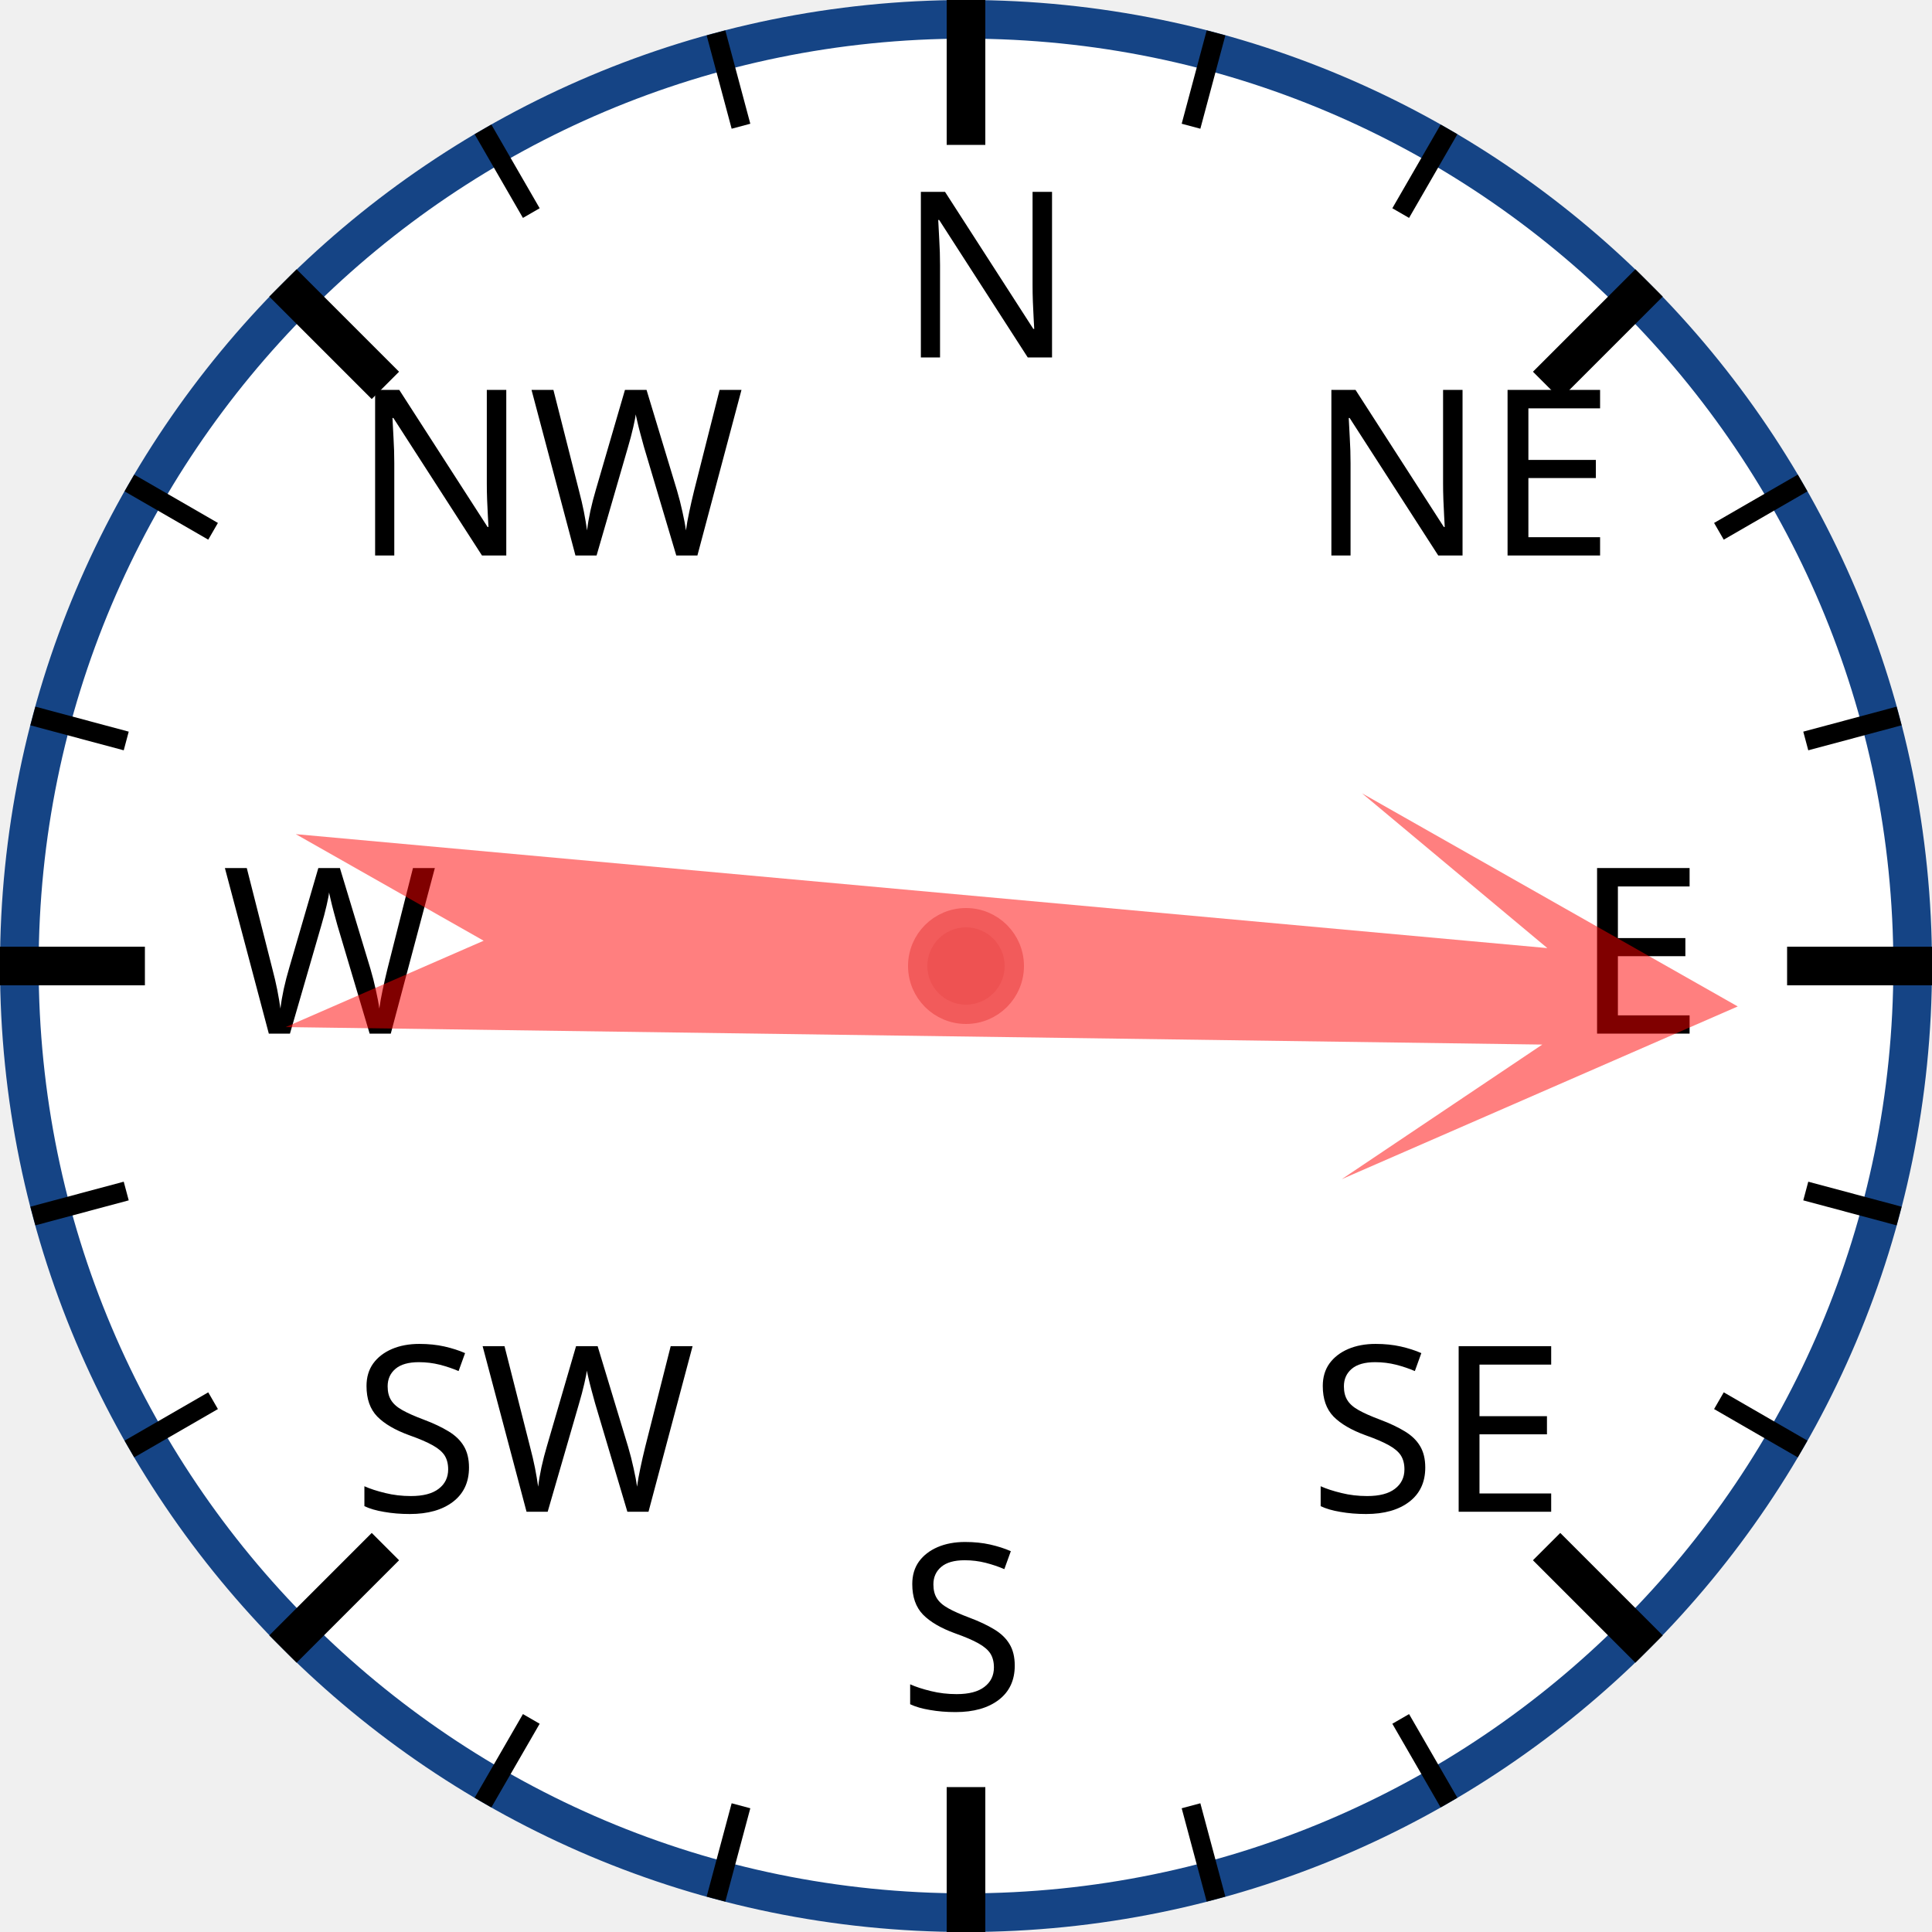
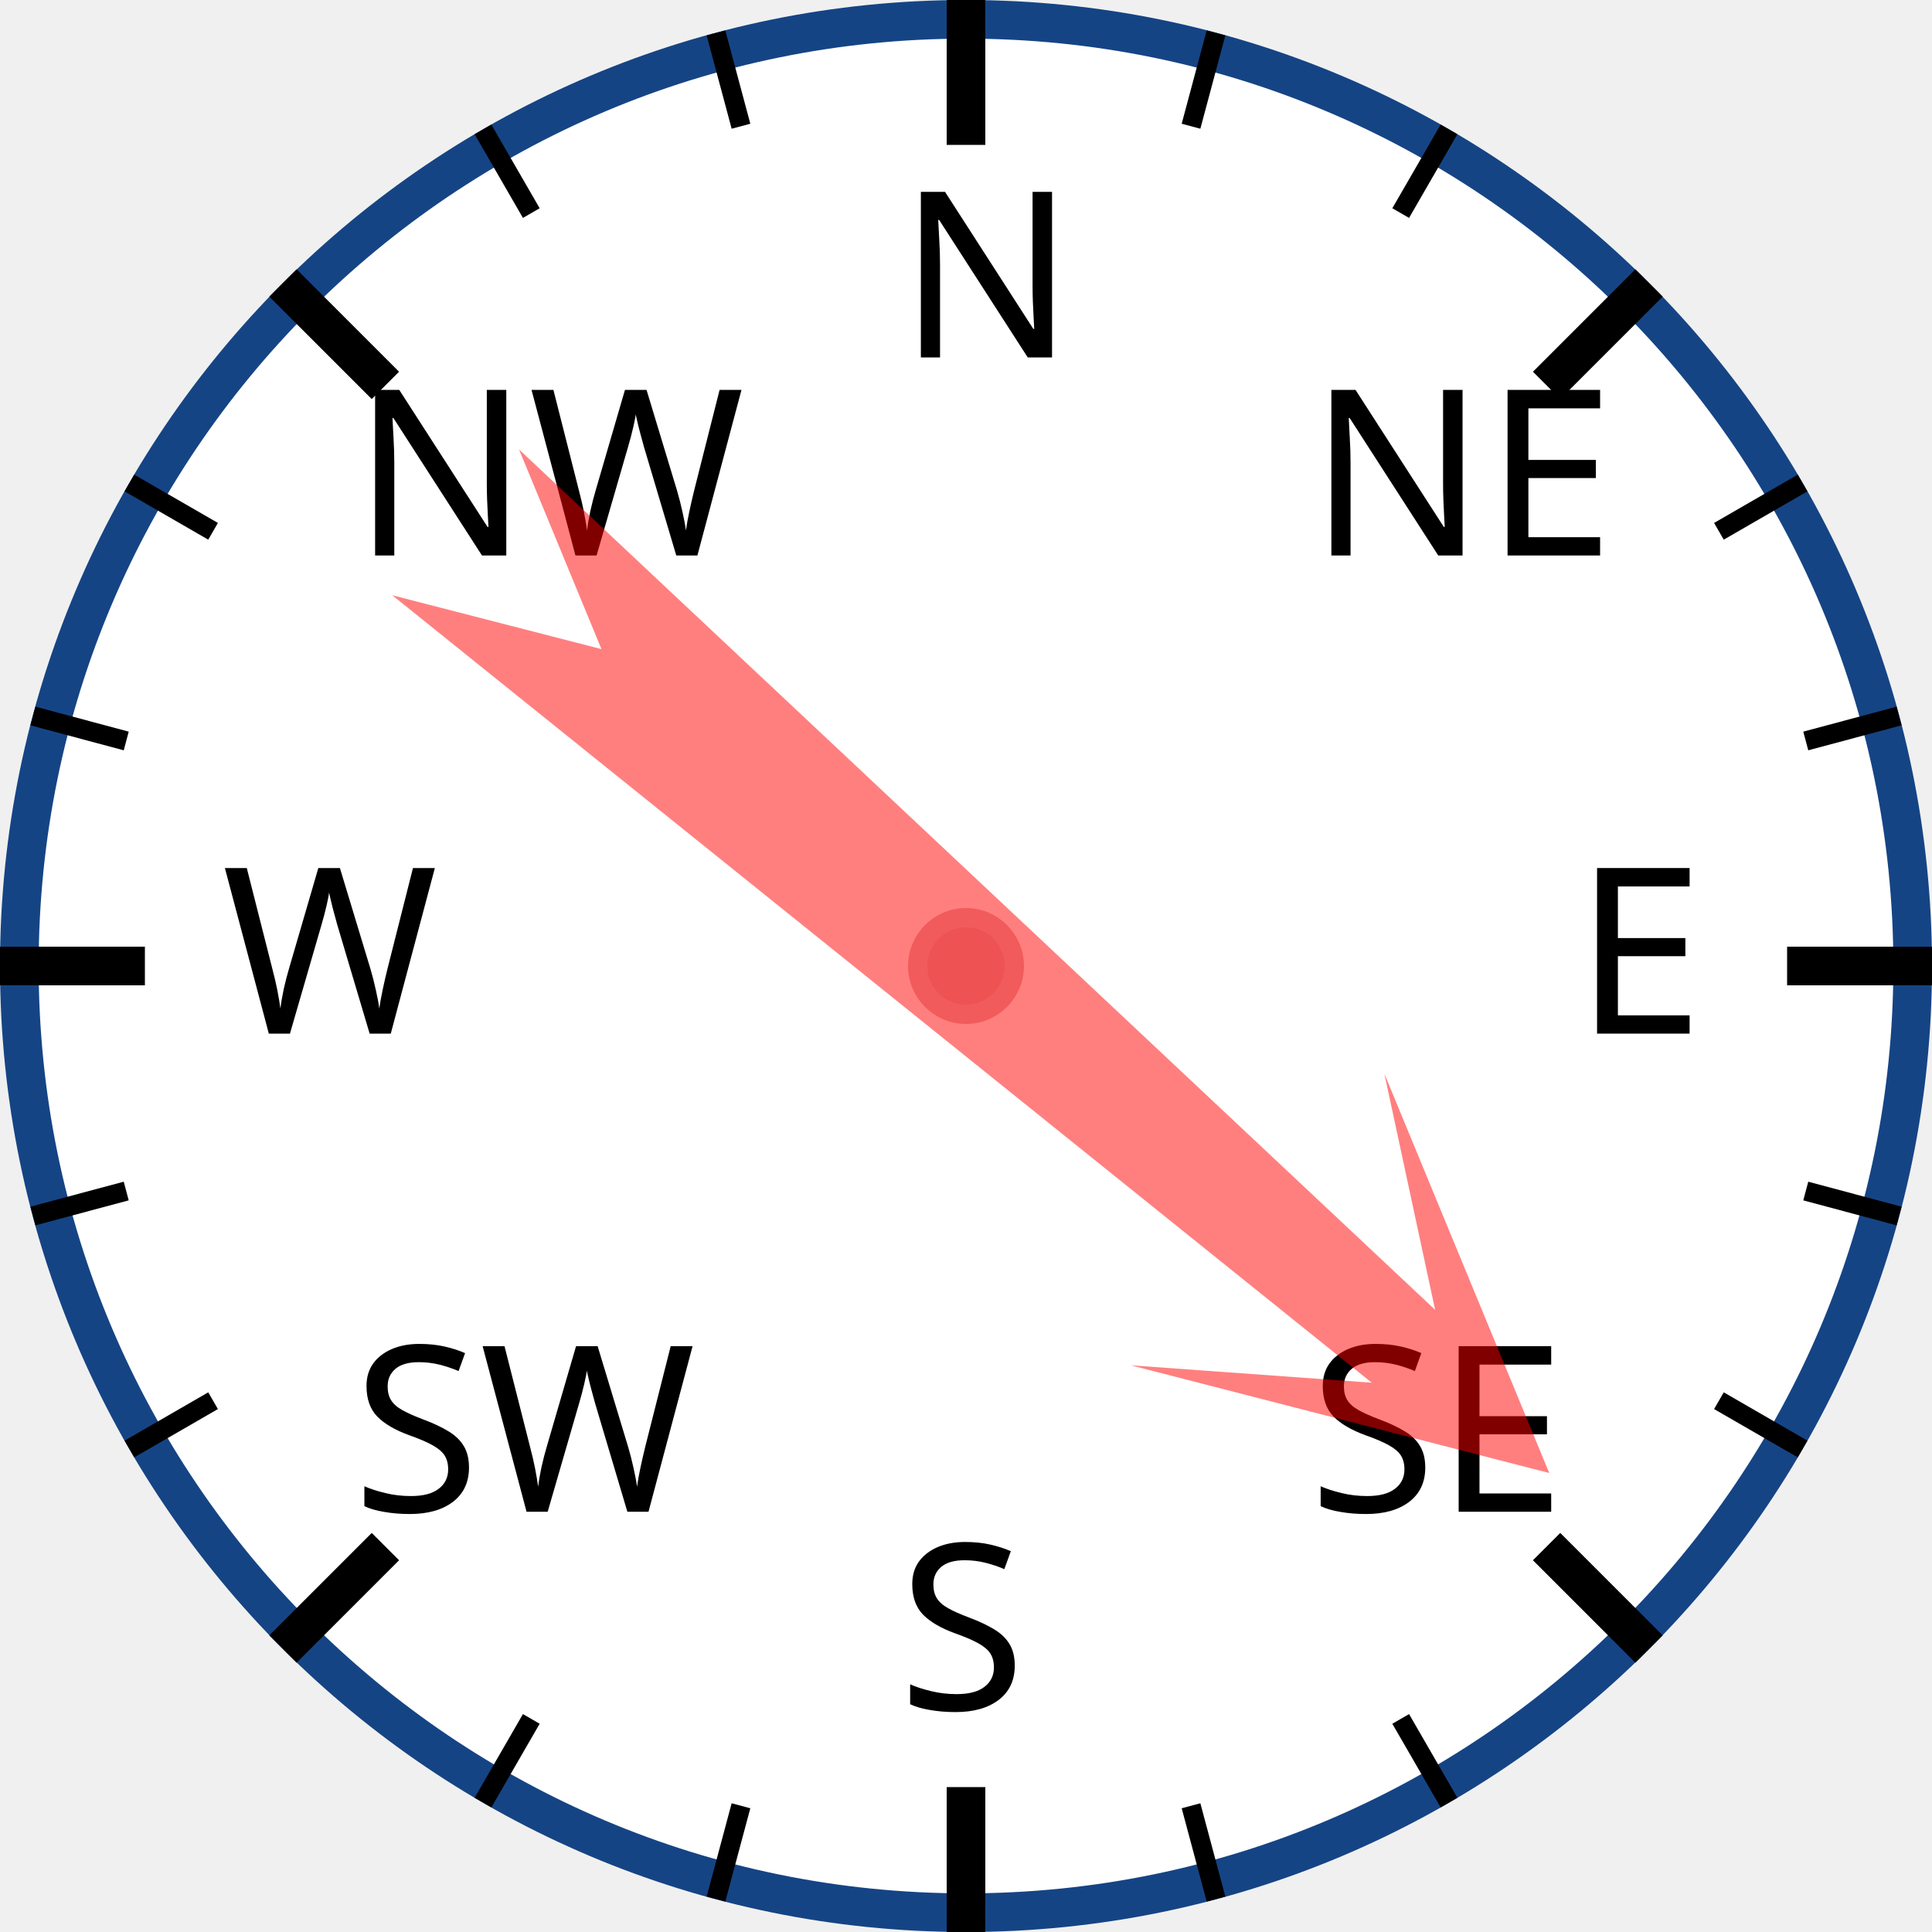
<svg xmlns="http://www.w3.org/2000/svg" width="120px" height="120px" viewBox="0 0 200 200">
  <circle cx="100" cy="100" r="98" style="fill: white; stroke: #154485; stroke-width: 4;" />
  <text x="93.0" y="37.0" style="font-family: sans-serif; font-size: 18pt;">N</text>
  <line x1="100.0" y1="0.0" x2="100.0" y2="15.0" style="stroke: black; stroke-width: 4;" />
  <line x1="74.118" y1="3.407" x2="76.706" y2="13.067" style="stroke: black; stroke-width: 2;" />
  <line x1="50" y1="13.397" x2="55" y2="22.058" style="stroke: black; stroke-width: 2;" />
  <text x="36.503" y="57.503" style="font-family: sans-serif; font-size: 18pt;">NW</text>
  <line x1="29.289" y1="29.289" x2="39.896" y2="39.896" style="stroke: black; stroke-width: 4;" />
  <line x1="13.397" y1="50" x2="22.058" y2="55" style="stroke: black; stroke-width: 2;" />
  <line x1="3.407" y1="74.118" x2="13.067" y2="76.706" style="stroke: black; stroke-width: 2;" />
  <text x="23.0" y="107.0" style="font-family: sans-serif; font-size: 18pt;">W</text>
  <line x1="0.0" y1="100.0" x2="15.0" y2="100.0" style="stroke: black; stroke-width: 4;" />
  <line x1="3.407" y1="125.882" x2="13.067" y2="123.294" style="stroke: black; stroke-width: 2;" />
  <line x1="13.397" y1="150" x2="22.058" y2="145" style="stroke: black; stroke-width: 2;" />
  <text x="36.503" y="156.497" style="font-family: sans-serif; font-size: 18pt;">SW</text>
  <line x1="29.289" y1="170.711" x2="39.896" y2="160.104" style="stroke: black; stroke-width: 4;" />
  <line x1="50" y1="186.603" x2="55" y2="177.942" style="stroke: black; stroke-width: 2;" />
  <line x1="74.118" y1="196.593" x2="76.706" y2="186.933" style="stroke: black; stroke-width: 2;" />
  <text x="93" y="177.0" style="font-family: sans-serif; font-size: 18pt;">S</text>
  <line x1="100" y1="200.0" x2="100" y2="185.0" style="stroke: black; stroke-width: 4;" />
  <line x1="125.882" y1="196.593" x2="123.294" y2="186.933" style="stroke: black; stroke-width: 2;" />
  <line x1="150.0" y1="186.603" x2="145.0" y2="177.942" style="stroke: black; stroke-width: 2;" />
  <text x="135.497" y="156.497" style="font-family: sans-serif; font-size: 18pt;">SE</text>
  <line x1="170.711" y1="170.711" x2="160.104" y2="160.104" style="stroke: black; stroke-width: 4;" />
  <line x1="186.603" y1="150" x2="177.942" y2="145" style="stroke: black; stroke-width: 2;" />
  <line x1="196.593" y1="125.882" x2="186.933" y2="123.294" style="stroke: black; stroke-width: 2;" />
  <text x="163.0" y="107" style="font-family: sans-serif; font-size: 18pt;">E</text>
  <line x1="200.0" y1="100" x2="185.0" y2="100" style="stroke: black; stroke-width: 4;" />
  <line x1="196.593" y1="74.118" x2="186.933" y2="76.706" style="stroke: black; stroke-width: 2;" />
  <line x1="186.603" y1="50" x2="177.942" y2="55" style="stroke: black; stroke-width: 2;" />
  <text x="135.497" y="57.503" style="font-family: sans-serif; font-size: 18pt;">NE</text>
  <line x1="170.711" y1="29.289" x2="160.104" y2="39.896" style="stroke: black; stroke-width: 4;" />
  <line x1="150" y1="13.397" x2="145" y2="22.058" style="stroke: black; stroke-width: 2;" />
  <line x1="125.882" y1="3.407" x2="123.294" y2="13.067" style="stroke: black; stroke-width: 2;" />
-   <polygon points="100 20 120 60 105 40 110 170 100 150 90 170 95 40 80 60" style="fill: red; fill-opacity: 0.5;" transform="rotate(93,100,100)" />
+   <polygon points="100 20 120 60 105 40 110 170 100 150 90 170 95 40 80 60" style="fill: red; fill-opacity: 0.5;" transform="rotate(131,100,100)" />
  <circle cx="100" cy="100" r="5" style="fill: #EE5252; stroke: #F25B5B; stroke-width: 2;" />
</svg>
